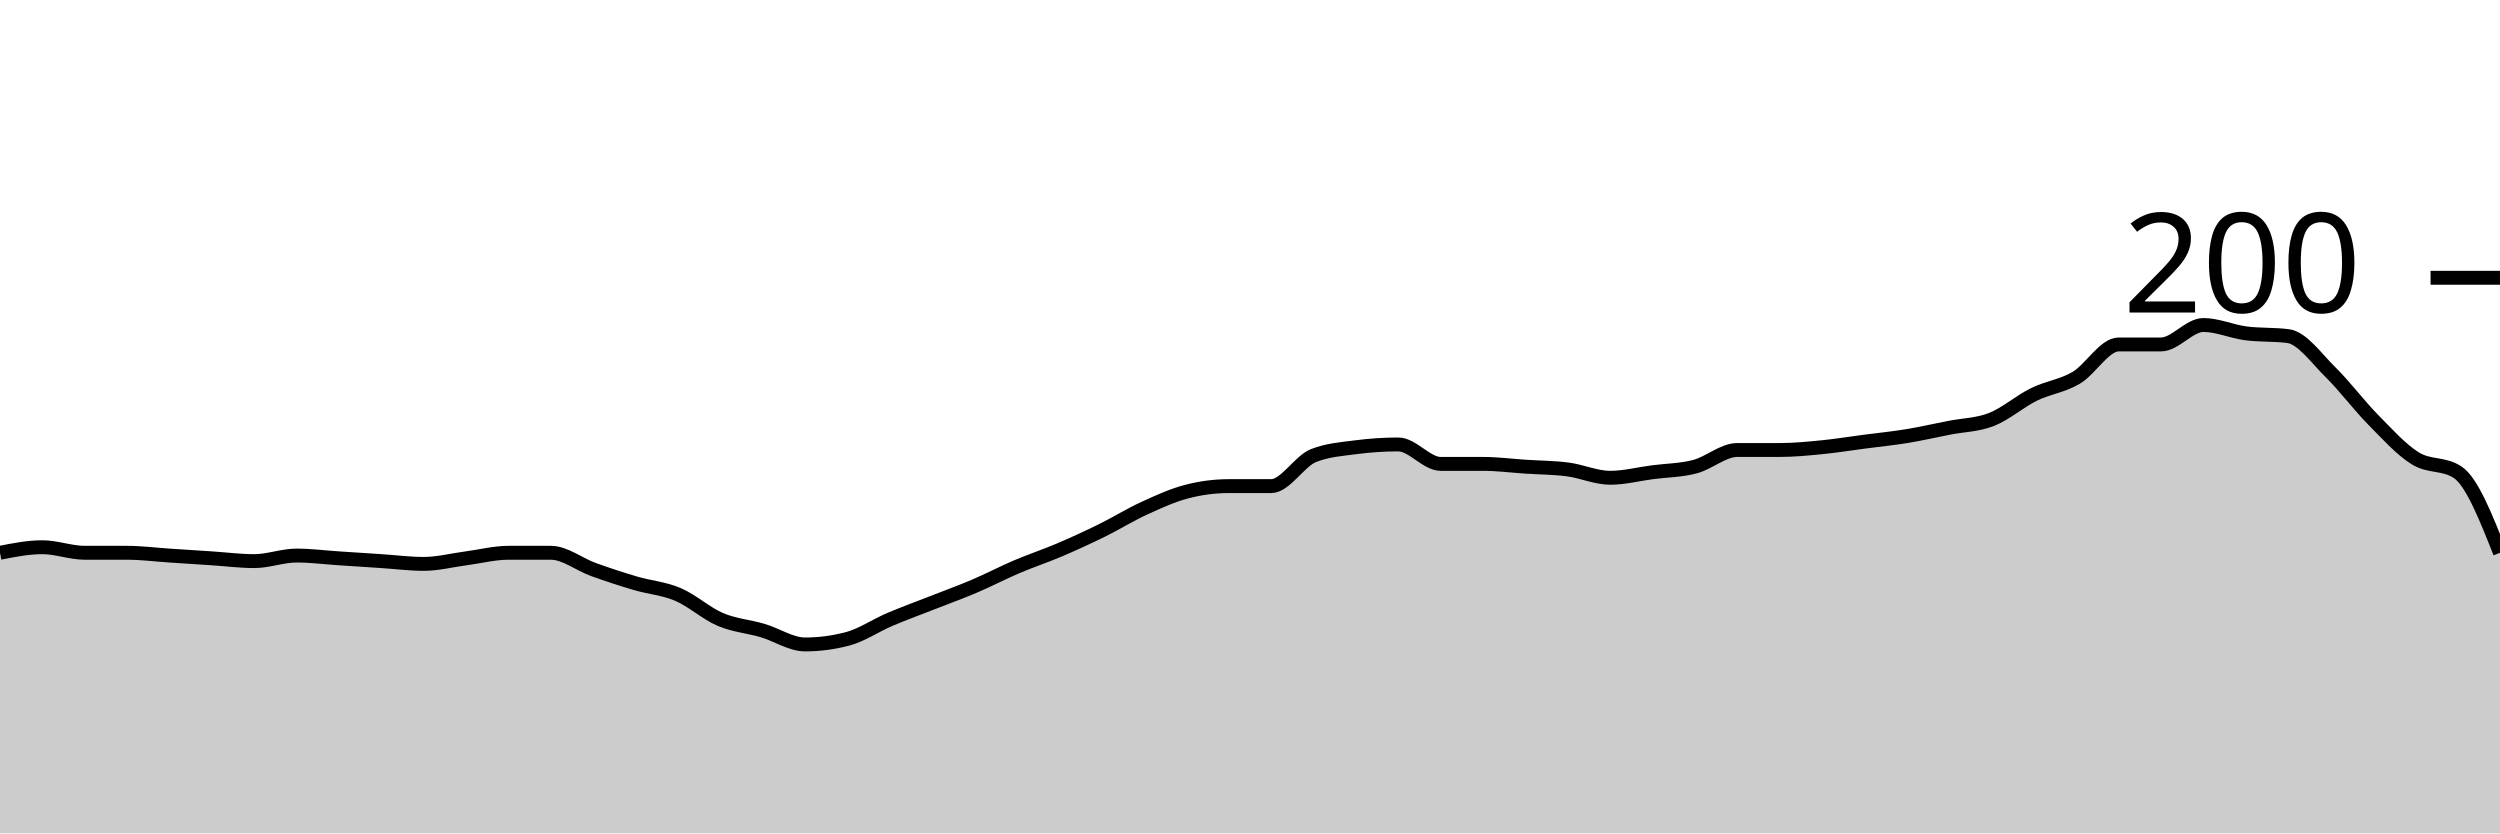
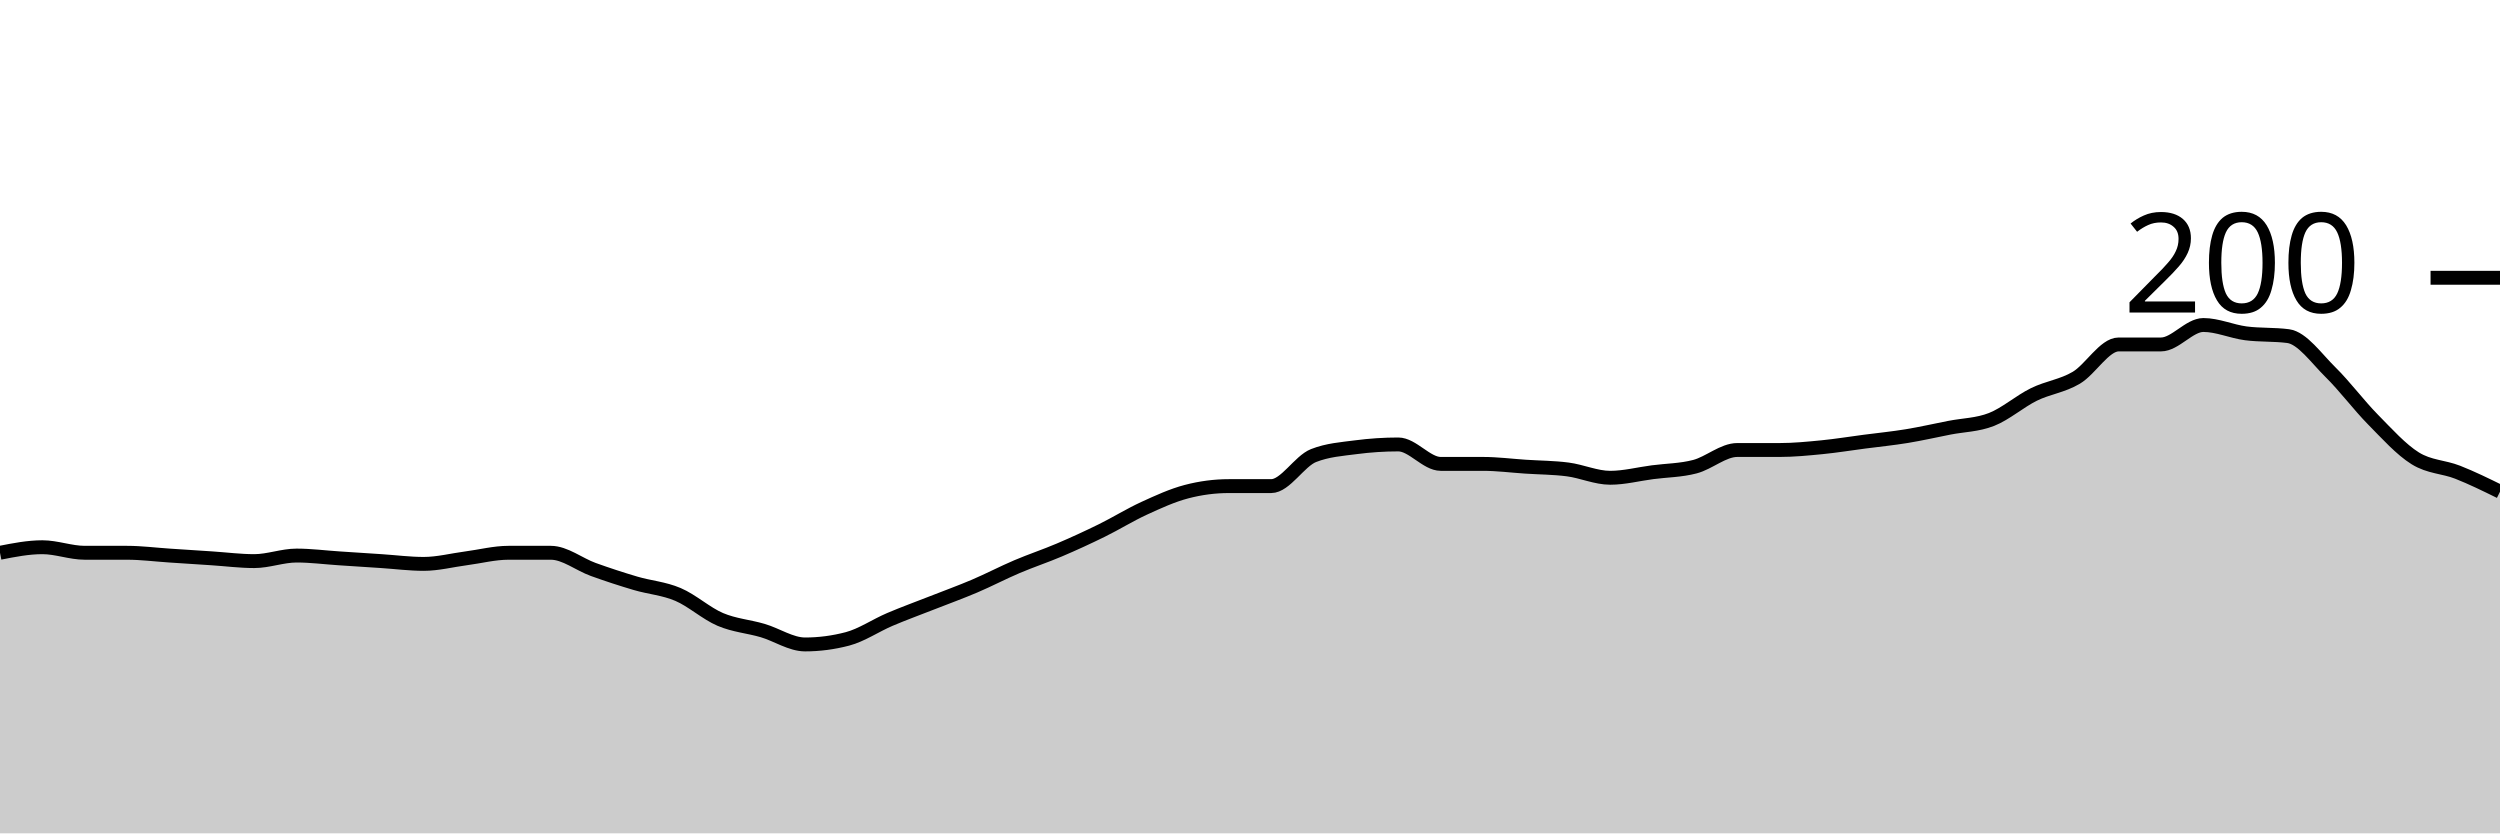
<svg xmlns="http://www.w3.org/2000/svg" viewBox="0 0 180 60">
  <g transform="translate(0,20)">
-     <path class="area" fill="rgba(0, 0, 0, 0.2)" d="M0,19.8C1.017,19.6,2.034,19.4,3.051,19.4C4.068,19.4,5.085,19.8,6.102,19.8C7.119,19.8,8.136,19.8,9.153,19.8C10.169,19.8,11.186,19.933,12.203,20C13.22,20.067,14.237,20.133,15.254,20.2C16.271,20.267,17.288,20.4,18.305,20.4C19.322,20.4,20.339,20,21.356,20C22.373,20,23.39,20.133,24.407,20.2C25.424,20.267,26.441,20.333,27.458,20.4C28.475,20.467,29.492,20.6,30.508,20.6C31.525,20.6,32.542,20.333,33.559,20.2C34.576,20.067,35.593,19.8,36.61,19.8C37.627,19.8,38.644,19.8,39.661,19.8C40.678,19.8,41.695,20.633,42.712,21C43.729,21.367,44.746,21.7,45.763,22C46.78,22.3,47.797,22.367,48.814,22.8C49.831,23.233,50.847,24.167,51.864,24.6C52.881,25.033,53.898,25.1,54.915,25.4C55.932,25.7,56.949,26.4,57.966,26.4C58.983,26.4,60,26.267,61.017,26C62.034,25.733,63.051,25.033,64.068,24.6C65.085,24.167,66.102,23.8,67.119,23.4C68.136,23,69.153,22.633,70.169,22.2C71.186,21.767,72.203,21.233,73.22,20.8C74.237,20.367,75.254,20.033,76.271,19.6C77.288,19.167,78.305,18.7,79.322,18.2C80.339,17.7,81.356,17.067,82.373,16.6C83.39,16.133,84.407,15.667,85.424,15.4C86.441,15.133,87.458,15,88.475,15C89.492,15,90.508,15,91.525,15C92.542,15,93.559,13.2,94.576,12.8C95.593,12.4,96.61,12.333,97.627,12.2C98.644,12.067,99.661,12,100.678,12C101.695,12,102.712,13.4,103.729,13.4C104.746,13.4,105.763,13.4,106.78,13.4C107.797,13.4,108.814,13.533,109.831,13.6C110.847,13.667,111.864,13.667,112.881,13.8C113.898,13.933,114.915,14.4,115.932,14.4C116.949,14.4,117.966,14.133,118.983,14C120,13.867,121.017,13.867,122.034,13.6C123.051,13.333,124.068,12.4,125.085,12.4C126.102,12.4,127.119,12.4,128.136,12.4C129.153,12.4,130.169,12.3,131.186,12.2C132.203,12.1,133.22,11.933,134.237,11.8C135.254,11.667,136.271,11.567,137.288,11.4C138.305,11.233,139.322,11,140.339,10.8C141.356,10.6,142.373,10.6,143.39,10.2C144.407,9.8,145.424,8.9,146.441,8.4C147.458,7.9,148.475,7.8,149.492,7.2C150.508,6.6,151.525,4.8,152.542,4.8C153.559,4.8,154.576,4.8,155.593,4.8C156.61,4.8,157.627,3.4,158.644,3.4C159.661,3.4,160.678,3.867,161.695,4C162.712,4.133,163.729,4.067,164.746,4.2C165.763,4.333,166.78,5.8,167.797,6.8C168.814,7.8,169.831,9.167,170.847,10.2C171.864,11.233,172.881,12.367,173.898,13C174.915,13.633,175.932,13.333,176.949,14C177.966,14.667,178.983,17.233,180,19.8L180,40C178.983,40,177.966,40,176.949,40C175.932,40,174.915,40,173.898,40C172.881,40,171.864,40,170.847,40C169.831,40,168.814,40,167.797,40C166.78,40,165.763,40,164.746,40C163.729,40,162.712,40,161.695,40C160.678,40,159.661,40,158.644,40C157.627,40,156.61,40,155.593,40C154.576,40,153.559,40,152.542,40C151.525,40,150.508,40,149.492,40C148.475,40,147.458,40,146.441,40C145.424,40,144.407,40,143.39,40C142.373,40,141.356,40,140.339,40C139.322,40,138.305,40,137.288,40C136.271,40,135.254,40,134.237,40C133.22,40,132.203,40,131.186,40C130.169,40,129.153,40,128.136,40C127.119,40,126.102,40,125.085,40C124.068,40,123.051,40,122.034,40C121.017,40,120,40,118.983,40C117.966,40,116.949,40,115.932,40C114.915,40,113.898,40,112.881,40C111.864,40,110.847,40,109.831,40C108.814,40,107.797,40,106.78,40C105.763,40,104.746,40,103.729,40C102.712,40,101.695,40,100.678,40C99.661,40,98.644,40,97.627,40C96.61,40,95.593,40,94.576,40C93.559,40,92.542,40,91.525,40C90.508,40,89.492,40,88.475,40C87.458,40,86.441,40,85.424,40C84.407,40,83.39,40,82.373,40C81.356,40,80.339,40,79.322,40C78.305,40,77.288,40,76.271,40C75.254,40,74.237,40,73.22,40C72.203,40,71.186,40,70.169,40C69.153,40,68.136,40,67.119,40C66.102,40,65.085,40,64.068,40C63.051,40,62.034,40,61.017,40C60,40,58.983,40,57.966,40C56.949,40,55.932,40,54.915,40C53.898,40,52.881,40,51.864,40C50.847,40,49.831,40,48.814,40C47.797,40,46.78,40,45.763,40C44.746,40,43.729,40,42.712,40C41.695,40,40.678,40,39.661,40C38.644,40,37.627,40,36.61,40C35.593,40,34.576,40,33.559,40C32.542,40,31.525,40,30.508,40C29.492,40,28.475,40,27.458,40C26.441,40,25.424,40,24.407,40C23.39,40,22.373,40,21.356,40C20.339,40,19.322,40,18.305,40C17.288,40,16.271,40,15.254,40C14.237,40,13.22,40,12.203,40C11.186,40,10.169,40,9.153,40C8.136,40,7.119,40,6.102,40C5.085,40,4.068,40,3.051,40C2.034,40,1.017,40,0,40Z" />
-     <path class="line" stroke="black" fill="none" d="M0,19.8C1.017,19.6,2.034,19.4,3.051,19.4C4.068,19.4,5.085,19.8,6.102,19.8C7.119,19.8,8.136,19.8,9.153,19.8C10.169,19.8,11.186,19.933,12.203,20C13.22,20.067,14.237,20.133,15.254,20.2C16.271,20.267,17.288,20.4,18.305,20.4C19.322,20.4,20.339,20,21.356,20C22.373,20,23.39,20.133,24.407,20.2C25.424,20.267,26.441,20.333,27.458,20.4C28.475,20.467,29.492,20.6,30.508,20.6C31.525,20.6,32.542,20.333,33.559,20.2C34.576,20.067,35.593,19.8,36.61,19.8C37.627,19.8,38.644,19.8,39.661,19.8C40.678,19.8,41.695,20.633,42.712,21C43.729,21.367,44.746,21.7,45.763,22C46.78,22.3,47.797,22.367,48.814,22.8C49.831,23.233,50.847,24.167,51.864,24.6C52.881,25.033,53.898,25.1,54.915,25.4C55.932,25.7,56.949,26.4,57.966,26.4C58.983,26.4,60,26.267,61.017,26C62.034,25.733,63.051,25.033,64.068,24.6C65.085,24.167,66.102,23.8,67.119,23.4C68.136,23,69.153,22.633,70.169,22.2C71.186,21.767,72.203,21.233,73.22,20.8C74.237,20.367,75.254,20.033,76.271,19.6C77.288,19.167,78.305,18.7,79.322,18.2C80.339,17.7,81.356,17.067,82.373,16.6C83.39,16.133,84.407,15.667,85.424,15.4C86.441,15.133,87.458,15,88.475,15C89.492,15,90.508,15,91.525,15C92.542,15,93.559,13.2,94.576,12.8C95.593,12.4,96.61,12.333,97.627,12.2C98.644,12.067,99.661,12,100.678,12C101.695,12,102.712,13.4,103.729,13.4C104.746,13.4,105.763,13.4,106.78,13.4C107.797,13.4,108.814,13.533,109.831,13.6C110.847,13.667,111.864,13.667,112.881,13.8C113.898,13.933,114.915,14.4,115.932,14.4C116.949,14.4,117.966,14.133,118.983,14C120,13.867,121.017,13.867,122.034,13.6C123.051,13.333,124.068,12.4,125.085,12.4C126.102,12.4,127.119,12.4,128.136,12.4C129.153,12.4,130.169,12.3,131.186,12.2C132.203,12.1,133.22,11.933,134.237,11.8C135.254,11.667,136.271,11.567,137.288,11.4C138.305,11.233,139.322,11,140.339,10.8C141.356,10.6,142.373,10.6,143.39,10.2C144.407,9.8,145.424,8.9,146.441,8.4C147.458,7.9,148.475,7.8,149.492,7.2C150.508,6.6,151.525,4.8,152.542,4.8C153.559,4.8,154.576,4.8,155.593,4.8C156.61,4.8,157.627,3.4,158.644,3.4C159.661,3.4,160.678,3.867,161.695,4C162.712,4.133,163.729,4.067,164.746,4.2C165.763,4.333,166.78,5.8,167.797,6.8C168.814,7.8,169.831,9.167,170.847,10.2C171.864,11.233,172.881,12.367,173.898,13C174.915,13.633,175.932,13.333,176.949,14C177.966,14.667,178.983,17.233,180,19.8" />
+     <path class="area" fill="rgba(0, 0, 0, 0.2)" d="M0,19.8C1.017,19.6,2.034,19.4,3.051,19.4C4.068,19.4,5.085,19.8,6.102,19.8C7.119,19.8,8.136,19.8,9.153,19.8C10.169,19.8,11.186,19.933,12.203,20C13.22,20.067,14.237,20.133,15.254,20.2C16.271,20.267,17.288,20.4,18.305,20.4C19.322,20.4,20.339,20,21.356,20C22.373,20,23.39,20.133,24.407,20.2C25.424,20.267,26.441,20.333,27.458,20.4C28.475,20.467,29.492,20.6,30.508,20.6C31.525,20.6,32.542,20.333,33.559,20.2C34.576,20.067,35.593,19.8,36.61,19.8C37.627,19.8,38.644,19.8,39.661,19.8C40.678,19.8,41.695,20.633,42.712,21C43.729,21.367,44.746,21.7,45.763,22C46.78,22.3,47.797,22.367,48.814,22.8C49.831,23.233,50.847,24.167,51.864,24.6C52.881,25.033,53.898,25.1,54.915,25.4C55.932,25.7,56.949,26.4,57.966,26.4C58.983,26.4,60,26.267,61.017,26C62.034,25.733,63.051,25.033,64.068,24.6C65.085,24.167,66.102,23.8,67.119,23.4C68.136,23,69.153,22.633,70.169,22.2C71.186,21.767,72.203,21.233,73.22,20.8C74.237,20.367,75.254,20.033,76.271,19.6C77.288,19.167,78.305,18.7,79.322,18.2C80.339,17.7,81.356,17.067,82.373,16.6C83.39,16.133,84.407,15.667,85.424,15.4C86.441,15.133,87.458,15,88.475,15C89.492,15,90.508,15,91.525,15C92.542,15,93.559,13.2,94.576,12.8C95.593,12.4,96.61,12.333,97.627,12.2C98.644,12.067,99.661,12,100.678,12C101.695,12,102.712,13.4,103.729,13.4C104.746,13.4,105.763,13.4,106.78,13.4C107.797,13.4,108.814,13.533,109.831,13.6C110.847,13.667,111.864,13.667,112.881,13.8C113.898,13.933,114.915,14.4,115.932,14.4C116.949,14.4,117.966,14.133,118.983,14C120,13.867,121.017,13.867,122.034,13.6C123.051,13.333,124.068,12.4,125.085,12.4C126.102,12.4,127.119,12.4,128.136,12.4C129.153,12.4,130.169,12.3,131.186,12.2C132.203,12.1,133.22,11.933,134.237,11.8C135.254,11.667,136.271,11.567,137.288,11.4C138.305,11.233,139.322,11,140.339,10.8C141.356,10.6,142.373,10.6,143.39,10.2C144.407,9.8,145.424,8.9,146.441,8.4C147.458,7.9,148.475,7.8,149.492,7.2C150.508,6.6,151.525,4.8,152.542,4.8C153.559,4.8,154.576,4.8,155.593,4.8C156.61,4.8,157.627,3.4,158.644,3.4C159.661,3.4,160.678,3.867,161.695,4C162.712,4.133,163.729,4.067,164.746,4.2C165.763,4.333,166.78,5.8,167.797,6.8C168.814,7.8,169.831,9.167,170.847,10.2C171.864,11.233,172.881,12.367,173.898,13C174.915,13.633,175.932,13.6,176.949,14C177.966,14.4,178.983,14.9,180,15.4L180,40C178.983,40,177.966,40,176.949,40C175.932,40,174.915,40,173.898,40C172.881,40,171.864,40,170.847,40C169.831,40,168.814,40,167.797,40C166.78,40,165.763,40,164.746,40C163.729,40,162.712,40,161.695,40C160.678,40,159.661,40,158.644,40C157.627,40,156.61,40,155.593,40C154.576,40,153.559,40,152.542,40C151.525,40,150.508,40,149.492,40C148.475,40,147.458,40,146.441,40C145.424,40,144.407,40,143.39,40C142.373,40,141.356,40,140.339,40C139.322,40,138.305,40,137.288,40C136.271,40,135.254,40,134.237,40C133.22,40,132.203,40,131.186,40C130.169,40,129.153,40,128.136,40C127.119,40,126.102,40,125.085,40C124.068,40,123.051,40,122.034,40C121.017,40,120,40,118.983,40C117.966,40,116.949,40,115.932,40C114.915,40,113.898,40,112.881,40C111.864,40,110.847,40,109.831,40C108.814,40,107.797,40,106.78,40C105.763,40,104.746,40,103.729,40C102.712,40,101.695,40,100.678,40C99.661,40,98.644,40,97.627,40C96.61,40,95.593,40,94.576,40C93.559,40,92.542,40,91.525,40C90.508,40,89.492,40,88.475,40C87.458,40,86.441,40,85.424,40C84.407,40,83.39,40,82.373,40C81.356,40,80.339,40,79.322,40C78.305,40,77.288,40,76.271,40C75.254,40,74.237,40,73.22,40C72.203,40,71.186,40,70.169,40C69.153,40,68.136,40,67.119,40C66.102,40,65.085,40,64.068,40C63.051,40,62.034,40,61.017,40C60,40,58.983,40,57.966,40C56.949,40,55.932,40,54.915,40C53.898,40,52.881,40,51.864,40C50.847,40,49.831,40,48.814,40C47.797,40,46.78,40,45.763,40C44.746,40,43.729,40,42.712,40C41.695,40,40.678,40,39.661,40C38.644,40,37.627,40,36.61,40C35.593,40,34.576,40,33.559,40C32.542,40,31.525,40,30.508,40C29.492,40,28.475,40,27.458,40C26.441,40,25.424,40,24.407,40C23.39,40,22.373,40,21.356,40C20.339,40,19.322,40,18.305,40C17.288,40,16.271,40,15.254,40C14.237,40,13.22,40,12.203,40C11.186,40,10.169,40,9.153,40C8.136,40,7.119,40,6.102,40C5.085,40,4.068,40,3.051,40C2.034,40,1.017,40,0,40Z" />
+     <path class="line" stroke="black" fill="none" d="M0,19.8C1.017,19.6,2.034,19.4,3.051,19.4C4.068,19.4,5.085,19.8,6.102,19.8C7.119,19.8,8.136,19.8,9.153,19.8C10.169,19.8,11.186,19.933,12.203,20C13.22,20.067,14.237,20.133,15.254,20.2C16.271,20.267,17.288,20.4,18.305,20.4C19.322,20.4,20.339,20,21.356,20C22.373,20,23.39,20.133,24.407,20.2C25.424,20.267,26.441,20.333,27.458,20.4C28.475,20.467,29.492,20.6,30.508,20.6C31.525,20.6,32.542,20.333,33.559,20.2C34.576,20.067,35.593,19.8,36.61,19.8C37.627,19.8,38.644,19.8,39.661,19.8C40.678,19.8,41.695,20.633,42.712,21C43.729,21.367,44.746,21.7,45.763,22C46.78,22.3,47.797,22.367,48.814,22.8C49.831,23.233,50.847,24.167,51.864,24.6C52.881,25.033,53.898,25.1,54.915,25.4C55.932,25.7,56.949,26.4,57.966,26.4C58.983,26.4,60,26.267,61.017,26C62.034,25.733,63.051,25.033,64.068,24.6C65.085,24.167,66.102,23.8,67.119,23.4C68.136,23,69.153,22.633,70.169,22.2C71.186,21.767,72.203,21.233,73.22,20.8C74.237,20.367,75.254,20.033,76.271,19.6C77.288,19.167,78.305,18.7,79.322,18.2C80.339,17.7,81.356,17.067,82.373,16.6C83.39,16.133,84.407,15.667,85.424,15.4C86.441,15.133,87.458,15,88.475,15C89.492,15,90.508,15,91.525,15C92.542,15,93.559,13.2,94.576,12.8C95.593,12.4,96.61,12.333,97.627,12.2C98.644,12.067,99.661,12,100.678,12C101.695,12,102.712,13.4,103.729,13.4C104.746,13.4,105.763,13.4,106.78,13.4C107.797,13.4,108.814,13.533,109.831,13.6C110.847,13.667,111.864,13.667,112.881,13.8C113.898,13.933,114.915,14.4,115.932,14.4C116.949,14.4,117.966,14.133,118.983,14C120,13.867,121.017,13.867,122.034,13.6C123.051,13.333,124.068,12.4,125.085,12.4C126.102,12.4,127.119,12.4,128.136,12.4C129.153,12.4,130.169,12.3,131.186,12.2C132.203,12.1,133.22,11.933,134.237,11.8C135.254,11.667,136.271,11.567,137.288,11.4C138.305,11.233,139.322,11,140.339,10.8C141.356,10.6,142.373,10.6,143.39,10.2C144.407,9.8,145.424,8.9,146.441,8.4C147.458,7.9,148.475,7.8,149.492,7.2C150.508,6.6,151.525,4.8,152.542,4.8C153.559,4.8,154.576,4.8,155.593,4.8C156.61,4.8,157.627,3.4,158.644,3.4C159.661,3.4,160.678,3.867,161.695,4C162.712,4.133,163.729,4.067,164.746,4.2C165.763,4.333,166.78,5.8,167.797,6.8C168.814,7.8,169.831,9.167,170.847,10.2C171.864,11.233,172.881,12.367,173.898,13C174.915,13.633,175.932,13.6,176.949,14C177.966,14.4,178.983,14.9,180,15.4" />
    <path class="axis-ceiling" stroke-width="1" stroke="black" fill="none" d="M175,0L180,0" />
    <text class="axis-ceiling-label" font-family="sans-serif" text-anchor="end" font-size="10px" x="170" y="2.5">200</text>
  </g>
</svg>
